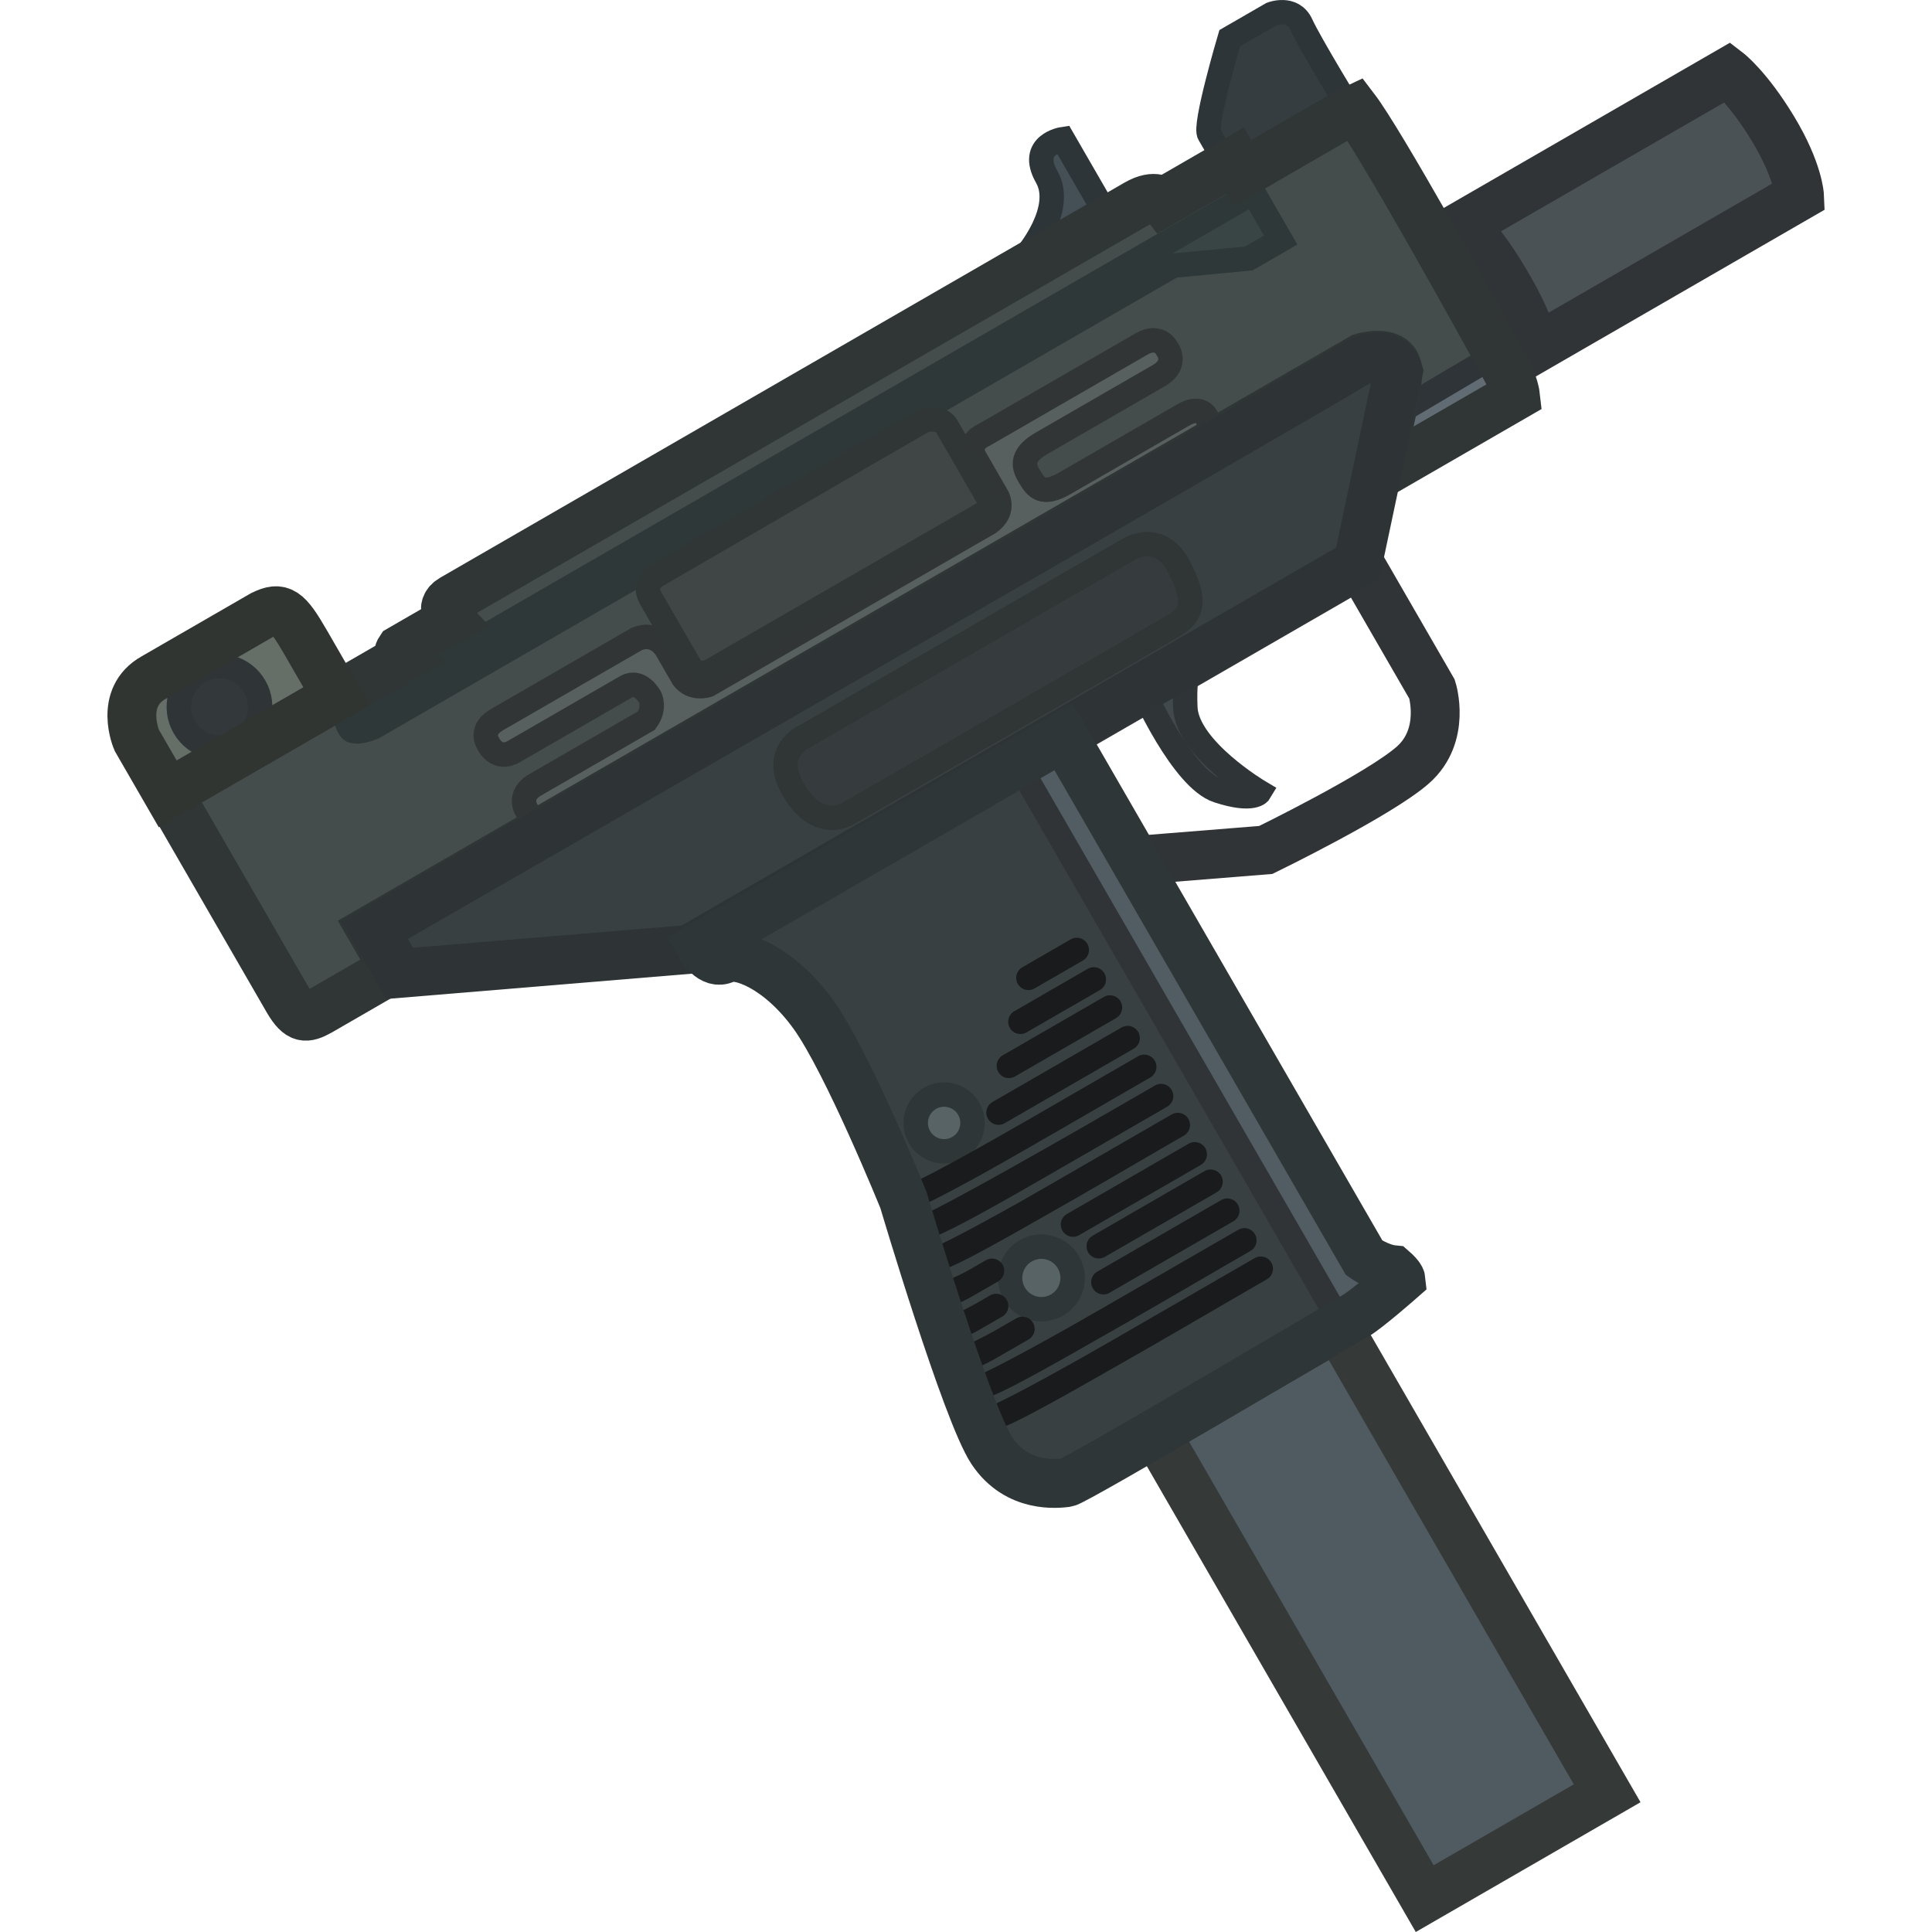
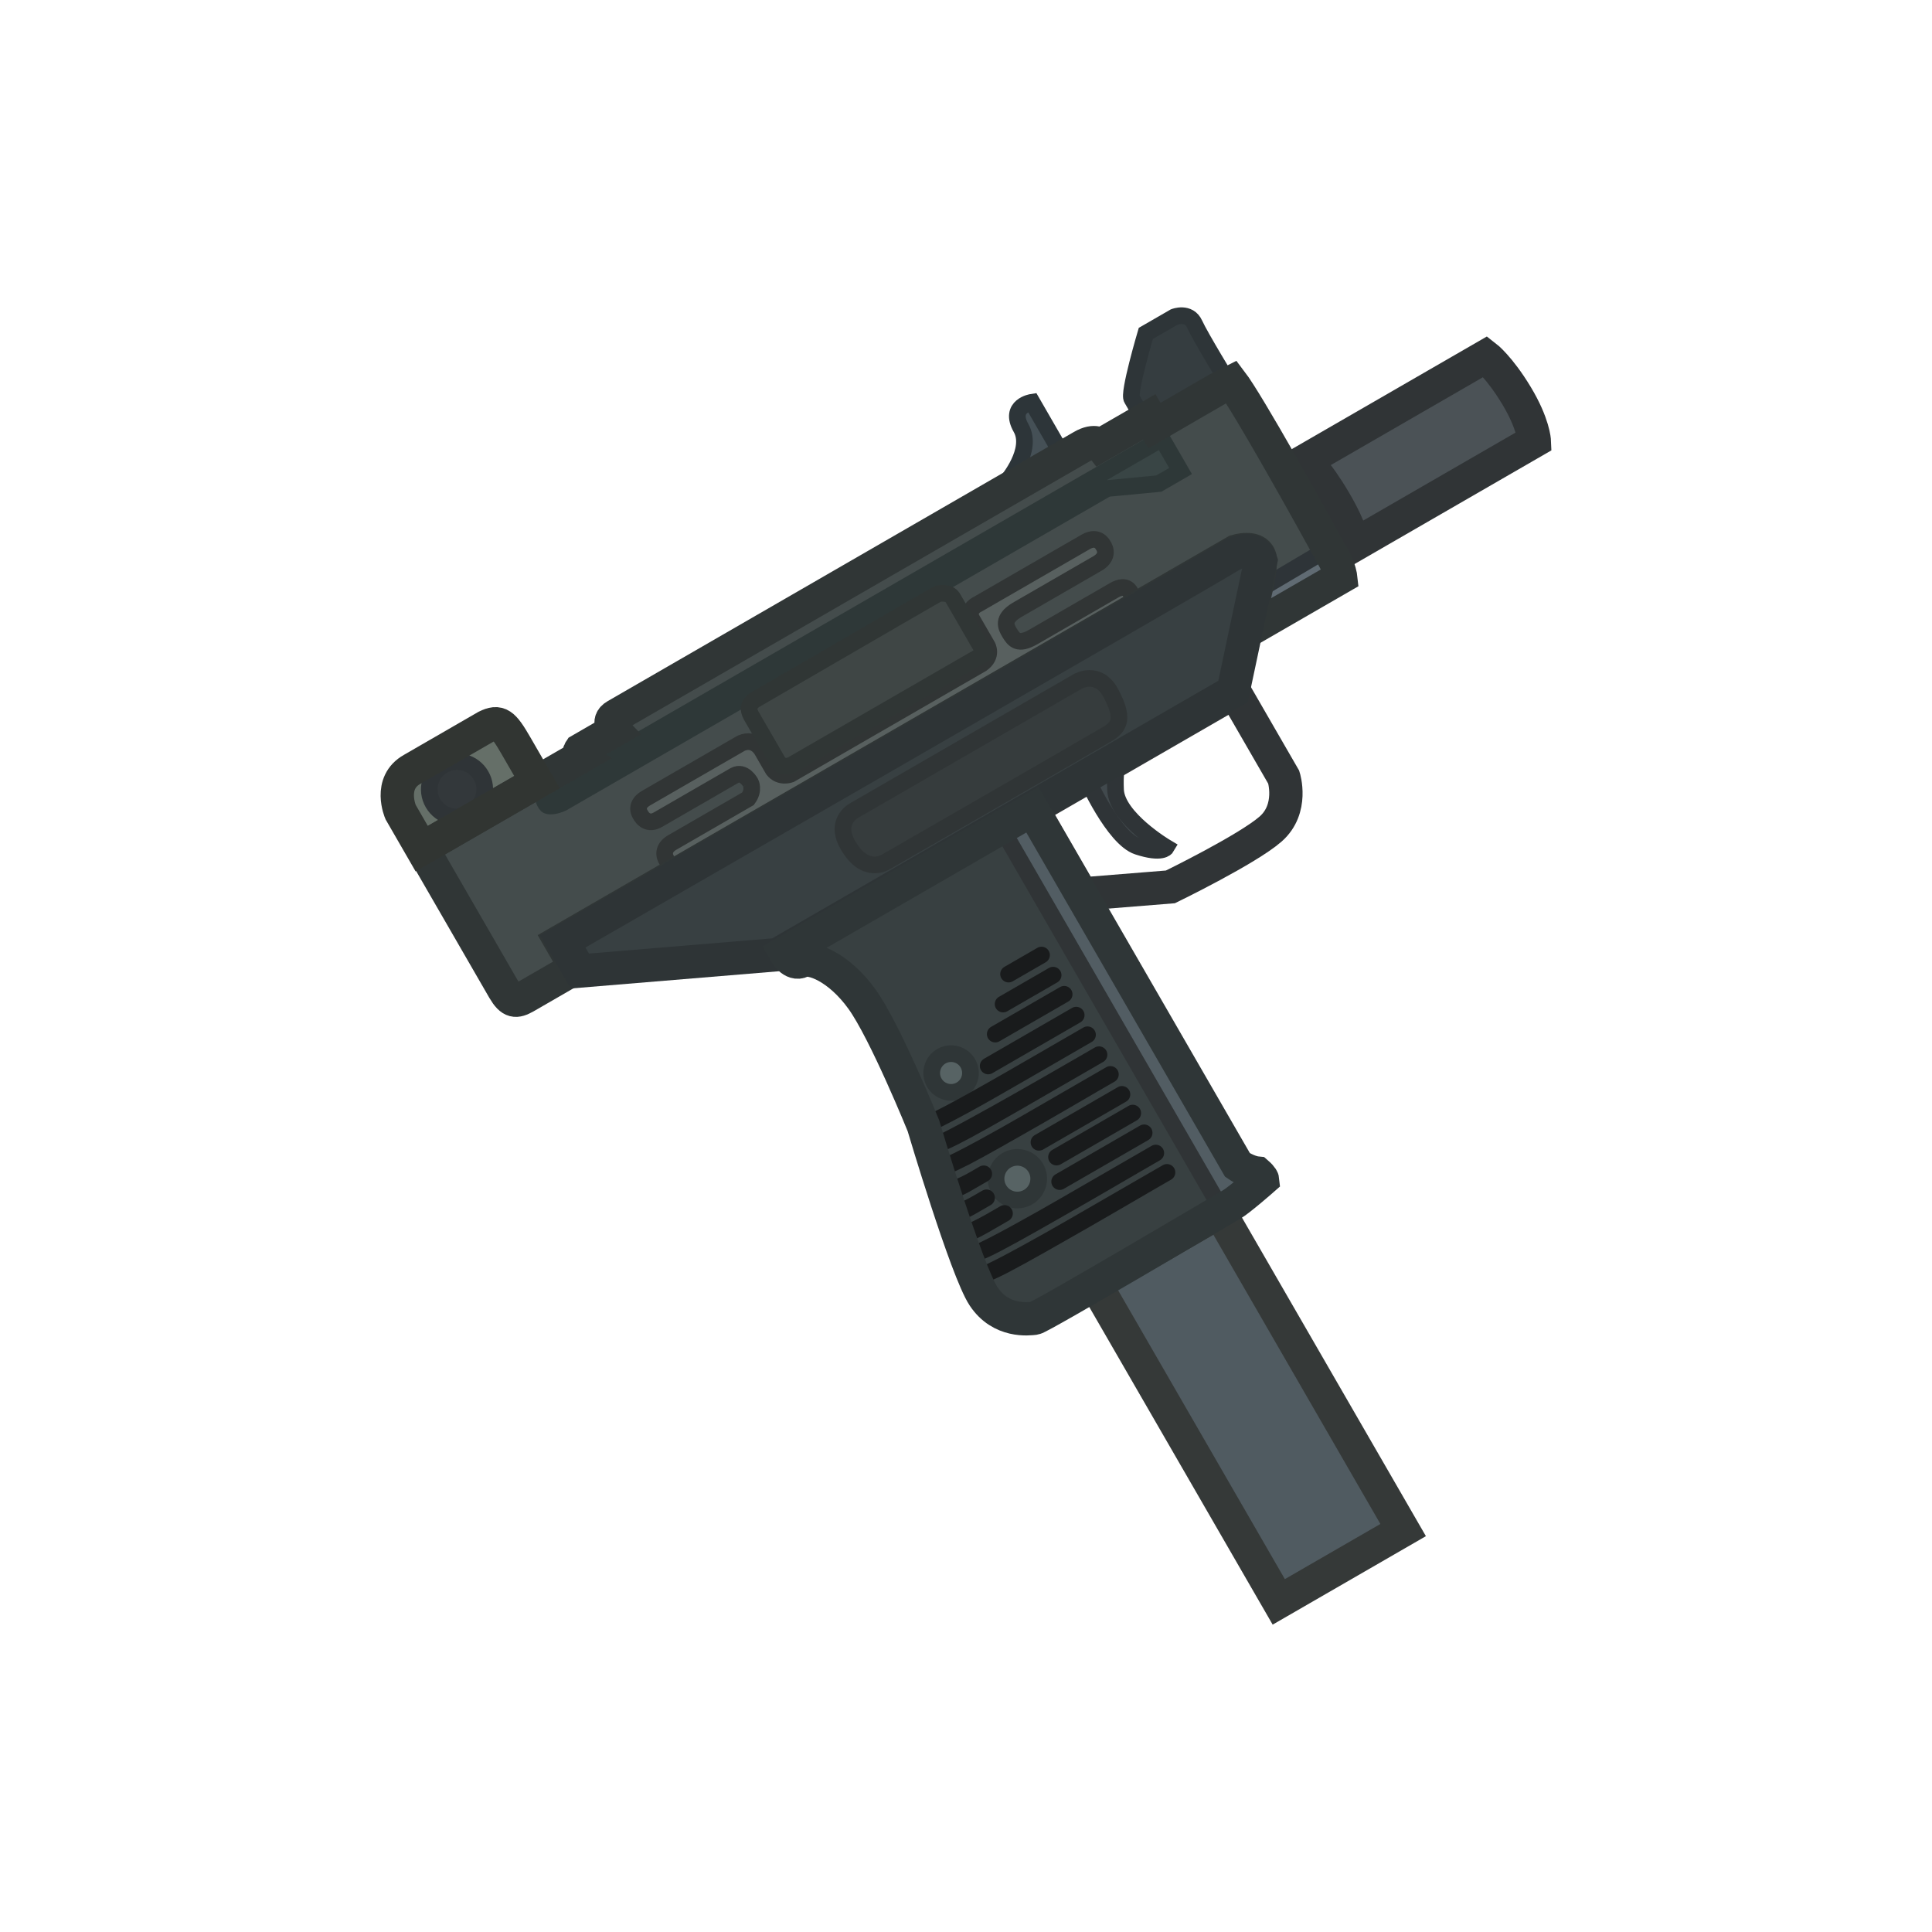
<svg xmlns="http://www.w3.org/2000/svg" width="110" height="110" viewBox="0 0 110 110" fill="none" version="1.1" id="svg82">
  <defs id="defs86" />
-   <g id="g943" transform="matrix(0.3012399,-0.1739209,0.1739209,0.3012399,4.370291,39.08887)">
+   <g id="g943" transform="matrix(0.2053909,-0.1185825,0.1185825,0.2053909,20.47975,44.1515)">
    <path d="m 191.901,87.68 v 23.616 c 0,0 -1.692,7.732 -8.94,9.181 -7.248,1.45 -27.785,0 -27.785,0 l -19.329,-9.181 V 87.68 Z" stroke="#303436" stroke-width="8" stroke-linecap="round" id="path2" />
    <path d="m 150.827,87.68 c 0,0 -1.691,15.885 2.416,20.475 4.107,4.591 5.799,3.624 5.799,3.624 0,0 -6.765,-12.018 -3.625,-18.059 3.141,-6.04 4.833,-6.04 4.833,-6.04 z" fill="#41494d" stroke="#2f3437" stroke-width="4" stroke-linecap="round" id="path4" />
    <path d="m 9.791,40.204 c 1.994,0 3.613,1.619 3.613,3.613 0,1.994 -1.619,3.613 -3.613,3.613 -1.994,0 -3.613,-1.619 -3.613,-3.613 0,-1.994 1.619,-3.613 3.613,-3.613 z" fill="#000000" id="path6" />
    <path d="M 4.108,22.664 V 12.517 c 0,0 0.857,-7.581 7.551,-7.49 h 20.537 c 3.374,0.236 3.866,1.409 3.866,7.49 v 10.148 z" fill="#656f68" id="path8" />
    <path d="m 169.968,18.012 v -1.466 c 0,0 9.197,-3.276 9.239,-9.407 0.042,-6.132 5.376,-4.032 5.376,-4.032 V 18.012 Z" fill="#455056" stroke="#2d3539" stroke-width="4" stroke-linecap="round" id="path10" />
    <path d="M 205.749,19.973 V 14.425 C 205.441,12.961 216.501,2.457 216.501,2.457 h 7.895 c 0,0 3.696,0.55 3.36,3.909 -0.336,3.36 0,16.601 0,16.601 h -19.991 -2.016 z" fill="#353d40" stroke="#2e3538" stroke-width="4" stroke-linecap="round" id="path12" />
    <path opacity="0.98" d="m 126.359,193.96 v 88.175 H 91.88 V 193.96 Z" fill="#4d585e" stroke="#313534" stroke-width="8" stroke-linecap="round" id="path14" />
    <path d="m 230.53,50.214 h 5.078 v 20.21 h -5.078 z" fill="#3e4447" stroke="#303436" stroke-width="4" stroke-linecap="round" id="path16" />
    <path d="m 235.64,59.861 c -0.076,-8.433 -1.365,-11.826 -1.365,-11.826 h 50.081 c 0,0 1.592,3.847 1.744,11.826 0.151,7.978 -1.744,11.598 -1.744,11.598 h -50.081 c 0,0 1.441,-3.165 1.365,-11.598 z" fill="#4b5256" stroke="#303436" stroke-width="8" stroke-linecap="round" id="path18" />
    <path d="m 228.928,48.264 c 0,0 1.833,0 2.444,0 0.611,0 1.512,2.352 1.68,11.759 0.168,9.407 -1.68,11.759 -1.68,11.759 h -2.444 z" fill="#4b5256" stroke="#303436" stroke-width="4" stroke-linecap="round" id="path20" />
    <path d="m 4.26,61.807 c 0.027,3.613 1.06,4.061 3.599,4.105 H 21.836 V 58.555 H 209.145 c 0,0 4.72,1.075 4.237,3.975 -0.483,2.899 -12.21,14.013 -12.21,14.013 h 26.569 c 0,0 0.774,-1.76 0.834,-4.652 0.242,-11.805 0.771,-42.467 -0.102,-49.227 -0.571,-0.062 -21.261,0 -21.261,0 v -2.416 h -13.53 c 0,0 -0.286,-1.935 -3.968,-1.933 H 60.419 c -2.734,-0.004 -2.039,2.899 -2.039,2.899 h -9.5 c -1.079,0.524 -0.648,1.45 -0.648,1.45 H 4.26 Z" fill="#444c4c" id="path22" />
    <path d="m 135.743,87.88 v 98.487 c 0,0 1.272,2.701 3.117,4.023 0.533,1.557 0.327,2.017 0.327,2.017 0,0 -7.248,1.45 -9.422,1.45 -2.175,0 -53.304,0.559 -54.604,0 -1.3,-0.558 -7.49,-3.141 -7.973,-10.631 -0.483,-7.49 7.973,-42.764 7.973,-42.764 0,0 3.383,-24.178 2.416,-33.686 C 76.611,97.267 72.081,91.812 69.604,91.657 67.127,91.501 67.188,87.88 67.188,87.88 Z" fill="#384041" id="path24" />
    <path d="M 207.202,23.055 V 35.24 H 201.18 L 189.835,30.058 H 38.815 c 0,0 -2.282,-0.171 -3.314,-1.169 -0.585,-0.566 0.093,-2.612 0.093,-2.612 H 207.202 Z" fill="#394545" stroke="#2e3838" stroke-width="4" stroke-linecap="round" id="path26" />
    <path d="m 87.236,128.2 c 2.566,0 4.649,2.083 4.649,4.649 0,2.567 -2.083,4.649 -4.649,4.649 -2.566,0 -4.649,-2.082 -4.649,-4.649 0,-2.566 2.083,-4.649 4.649,-4.649 z" fill="#576364" stroke="#2f3637" stroke-width="4" stroke-linecap="round" id="path28" />
    <path d="m 88.334,157.656 c 2.827,0 5.121,2.294 5.121,5.121 0,2.827 -2.294,5.121 -5.121,5.121 -2.827,0 -5.121,-2.294 -5.121,-5.121 0,-2.827 2.294,-5.121 5.121,-5.121 z" fill="#576364" stroke="#2f3637" stroke-width="4" stroke-linecap="round" id="path30" />
    <path d="m 18.569,7.903 c 3.675,0 6.657,2.982 6.657,6.657 0,3.675 -2.982,6.657 -6.657,6.657 -3.675,0 -6.657,-2.982 -6.657,-6.657 0,-3.675 2.982,-6.657 6.657,-6.657 z" fill="#33383b" stroke="#2f3437" stroke-width="4" stroke-linecap="round" id="path32" />
    <path d="m 115.365,119.183 c -4.957,0 -4.276,0 -4.276,0 0,0 6.074,0 8.099,0 2.025,0 1.134,0 -3.823,0 z" stroke="#191b1c" stroke-width="4" stroke-linecap="round" id="path34" />
    <path d="m 112.863,124.756 c -7.524,0 -6.491,0 -6.491,0 0,0 9.22,0 12.293,0 3.074,0 1.721,0 -5.802,0 z" stroke="#191b1c" stroke-width="4" stroke-linecap="round" id="path36" />
    <path d="m 110.09,130.058 c -10.366,0 -8.943,0 -8.943,0 0,0 12.704,0 16.938,0 4.235,0 2.372,0 -7.995,0 z" stroke="#191b1c" stroke-width="4" stroke-linecap="round" id="path38" />
    <path d="m 107.292,135.838 c -13.235,0 -11.419,0 -11.419,0 0,0 16.22,0 21.627,0 5.407,0 3.028,0 -10.208,0 z" stroke="#191b1c" stroke-width="4" stroke-linecap="round" id="path40" />
    <path d="m 80.389,48.418 c 0,0 0.12,-3.302 -2.443,-3.428 H 56.644 c -3.316,-0.028 -2.979,-3.26 -2.979,-3.26 0,0 -0.225,-2.543 2.979,-2.642 h 26.584 c 3.625,0.459 3.428,4.082 3.428,4.082 v 5.248 c 0.351,2.577 2.979,3.036 2.979,3.036 h 53.087 c 3.309,-0.309 3.316,-3.036 3.316,-3.036 v -7.468 c 0.166,-2.796 3.137,-2.368 3.137,-2.368 h 29.814 c 3.42,0.018 3.203,2.769 3.203,2.769 0,0 0.422,3.023 -3.203,3.132 h -22.538 c -4.046,0.082 -4.267,2.04 -4.21,3.934 0.056,1.894 0.221,3.629 4.435,3.642 h 22.313 c 3.681,-0.053 3.203,2.484 3.203,2.484 0,0 0.194,2.656 -3.203,2.642 H 56.645 c -3.229,-0.042 -2.979,-2.642 -2.979,-2.642 0,0 -0.337,-2.88 2.979,-3.091 h 21.301 c 2.395,-1.04 2.443,-3.036 2.443,-3.036 z" fill="#58605f" stroke="#313535" stroke-width="4" stroke-linecap="round" id="path42" />
    <path d="m 96.964,141.275 c -23.827,0 -21.873,-1.273 -21.072,-0.758 1.223,0.317 5.027,0.507 9.901,0.618 9.516,0.218 23.111,0.14 29.547,0.14 9.734,0 5.451,0 -18.376,0 z" stroke="#191b1c" stroke-width="4" stroke-linecap="round" id="path44" />
    <path d="m 96.982,146.801 c -23.808,0 -19.89,-0.91 -22.727,-1.132 -1.106,1.182 34.658,1.132 41.089,1.132 9.726,0 5.446,0 -18.362,0 z" stroke="#191b1c" stroke-width="4" stroke-linecap="round" id="path46" />
    <path d="m 97.224,152.267 c -23.561,0 -21.261,-0.669 -24.022,-1.259 -0.585,1.632 35.828,1.259 42.193,1.259 9.624,0 5.389,0 -18.171,0 z" stroke="#191b1c" stroke-width="4" stroke-linecap="round" id="path48" />
    <path d="m 95.153,174.063 c -25.685,0 -23.177,-0.672 -26.188,-1.265 -0.638,1.64 39.058,1.265 45.996,1.265 10.493,0 5.876,0 -19.808,0 z" stroke="#191b1c" stroke-width="4" stroke-linecap="round" id="path50" />
    <path d="m 94.711,179.426 c -26.138,0 -23.586,-0.677 -26.65,-1.275 -0.649,1.654 39.748,1.275 46.809,1.275 10.677,0 5.979,0 -20.159,0 z" stroke="#191b1c" stroke-width="4" stroke-linecap="round" id="path52" />
    <path d="m 77.087,157.727 c -4.965,0 -5.614,-1.696 -5.062,-1.199 2.392,1.379 7.55,1.199 8.891,1.199 2.028,0 1.136,0 -3.829,0 z" stroke="#191b1c" stroke-width="4" stroke-linecap="round" id="path54" />
    <path d="m 75.358,163.054 c -4.384,0 -4.958,-1.141 -4.47,-0.807 2.112,0.928 6.667,0.807 7.851,0.807 1.791,0 1.003,0 -3.381,0 z" stroke="#191b1c" stroke-width="4" stroke-linecap="round" id="path56" />
    <path d="m 108.032,157.804 c -12.476,0 -10.764,0 -10.764,0 0,0 15.29,0 20.387,0 5.097,0 2.854,0 -9.623,0 z" stroke="#191b1c" stroke-width="4" stroke-linecap="round" id="path58" />
    <path d="m 107.811,168.458 c -12.705,0 -10.961,0 -10.961,0 0,0 15.569,0 20.759,0 5.19,0 2.907,0 -9.798,0 z" stroke="#191b1c" stroke-width="4" stroke-linecap="round" id="path60" />
    <path d="m 109.02,162.986 c -11.463,0 -9.89,0 -9.89,0 0,0 14.049,0 18.732,0 4.682,0 2.622,0 -8.842,0 z" stroke="#191b1c" stroke-width="4" stroke-linecap="round" id="path62" />
    <path d="m 75.734,168.452 c -5.9,0 -6.672,-1.179 -6.016,-0.834 2.843,0.959 8.972,0.834 10.566,0.834 2.41,0 1.35,0 -4.55,0 z" stroke="#191b1c" stroke-width="4" stroke-linecap="round" id="path64" />
    <path d="m 209.459,69.318 18.21,-0.189 c 0.508,4.99 -0.714,6.506 -0.714,6.506 h -23.646 z" fill="#606b73" stroke="#2e3438" stroke-width="4" stroke-linecap="round" id="path66" />
    <path d="m 130.764,31.629 h 11.233 c 0,0 2.598,0.786 2.626,2.63 0.02,1.33 0,15.401 0,15.401 H 91.23 c 0,0 -2.649,0 -2.637,-2.62 L 88.581,34.562 c 0.052,-1.768 0.72,-2.573 2.389,-2.845 z" fill="#3f4645" stroke="#303635" stroke-width="4" stroke-linecap="round" id="path68" />
    <path d="m 4.26,61.807 c 0.027,3.613 1.06,4.061 3.599,4.105 H 21.836 V 58.555 H 209.145 c 0,0 4.72,1.075 4.237,3.975 -0.483,2.899 -12.21,14.013 -12.21,14.013 h 26.569 c 0,0 0.774,-1.76 0.834,-4.652 0.242,-11.805 0.771,-42.467 -0.102,-49.227 -0.571,-0.062 -21.261,0 -21.261,0 v -2.416 h -13.53 c 0,0 -0.286,-1.935 -3.968,-1.933 H 60.419 c -2.734,-0.004 -2.039,2.899 -2.039,2.899 h -9.5 c -1.079,0.524 -0.648,1.45 -0.648,1.45 H 4.26 Z" stroke="#303636" stroke-width="8" stroke-linecap="round" id="path70" />
    <path d="m 65.297,87.377 h 126.362 l 21.503,-23.919 c 0,0 1.208,-4.832 -6.524,-4.591 -7.731,0.242 -184.347,0 -184.347,0 v 8.215 z" fill="#384042" stroke="#2e3436" stroke-width="8" stroke-linecap="round" id="path72" />
    <path d="m 99.122,66.637 h 61.431 c 0,0 5.737,-0.043 5.495,6.481 -0.241,6.523 -2.052,7.945 -5.495,8.016 -3.443,0.071 -61.431,0 -61.431,0 0,0 -6.001,0.44 -5.973,-8.016 -0.039,-7.107 5.973,-6.481 5.973,-6.481 z" fill="#363c3d" stroke="#303536" stroke-width="4" stroke-linecap="round" id="path74" />
    <path d="m 127.109,87.68 h 8.948 l -0.816,98.535 c 0,0 2.282,3.041 3.043,4.461 v 1.219 c -2.793,0.897 -11.175,1.762 -11.175,1.762 z" fill="#525d63" stroke="#303436" stroke-width="4" stroke-linecap="round" id="path76" />
    <path d="m 135.743,87.88 v 98.487 c 0,0 1.272,2.701 3.117,4.023 0.533,1.557 0.327,2.017 0.327,2.017 0,0 -7.248,1.45 -9.422,1.45 -2.175,0 -53.304,0.559 -54.604,0 -1.3,-0.558 -7.49,-3.141 -7.973,-10.631 -0.483,-7.49 7.973,-42.764 7.973,-42.764 0,0 3.383,-24.178 2.416,-33.686 C 76.611,97.267 72.081,91.812 69.604,91.657 67.127,91.501 67.188,87.88 67.188,87.88 Z" stroke="#2f3637" stroke-width="8" stroke-linecap="round" id="path78" />
    <path d="M 4.108,22.664 V 12.517 c 0,0 0.857,-7.581 7.551,-7.49 h 20.537 c 3.374,0.236 3.866,1.409 3.866,7.49 v 10.148 z" stroke="#313532" stroke-width="8" stroke-linecap="round" id="path80" />
  </g>
</svg>
